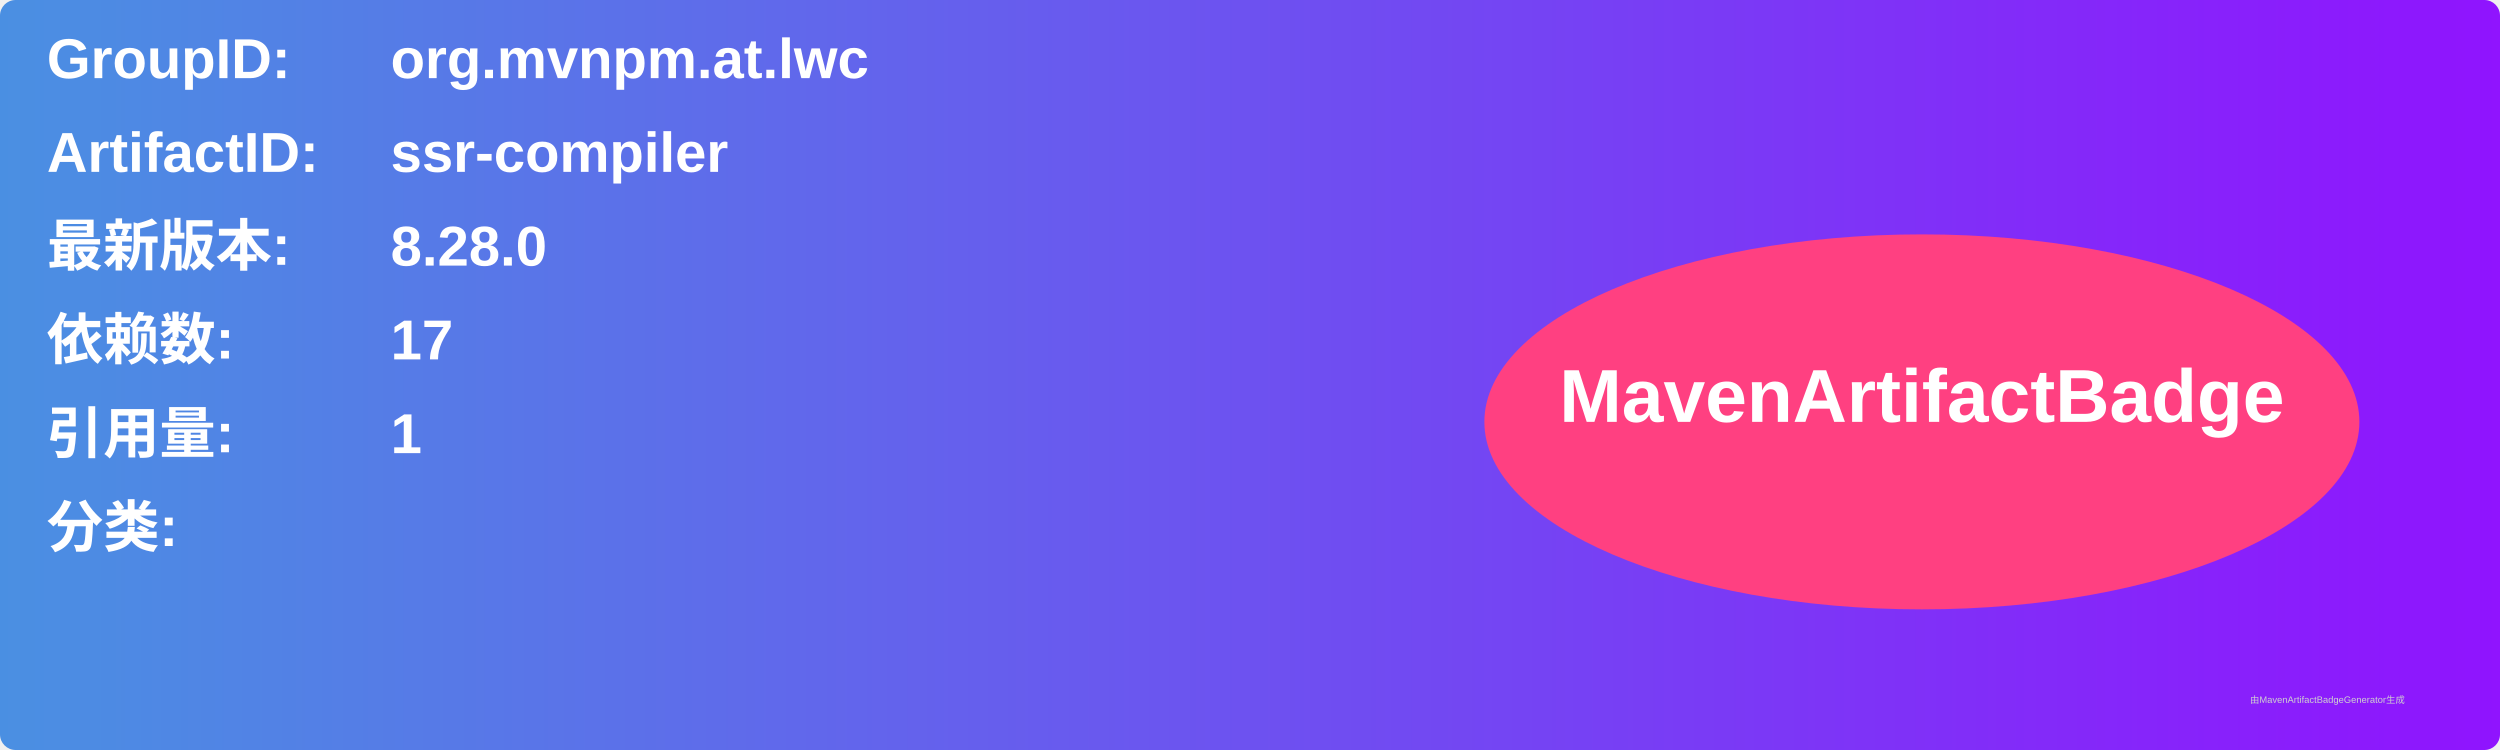
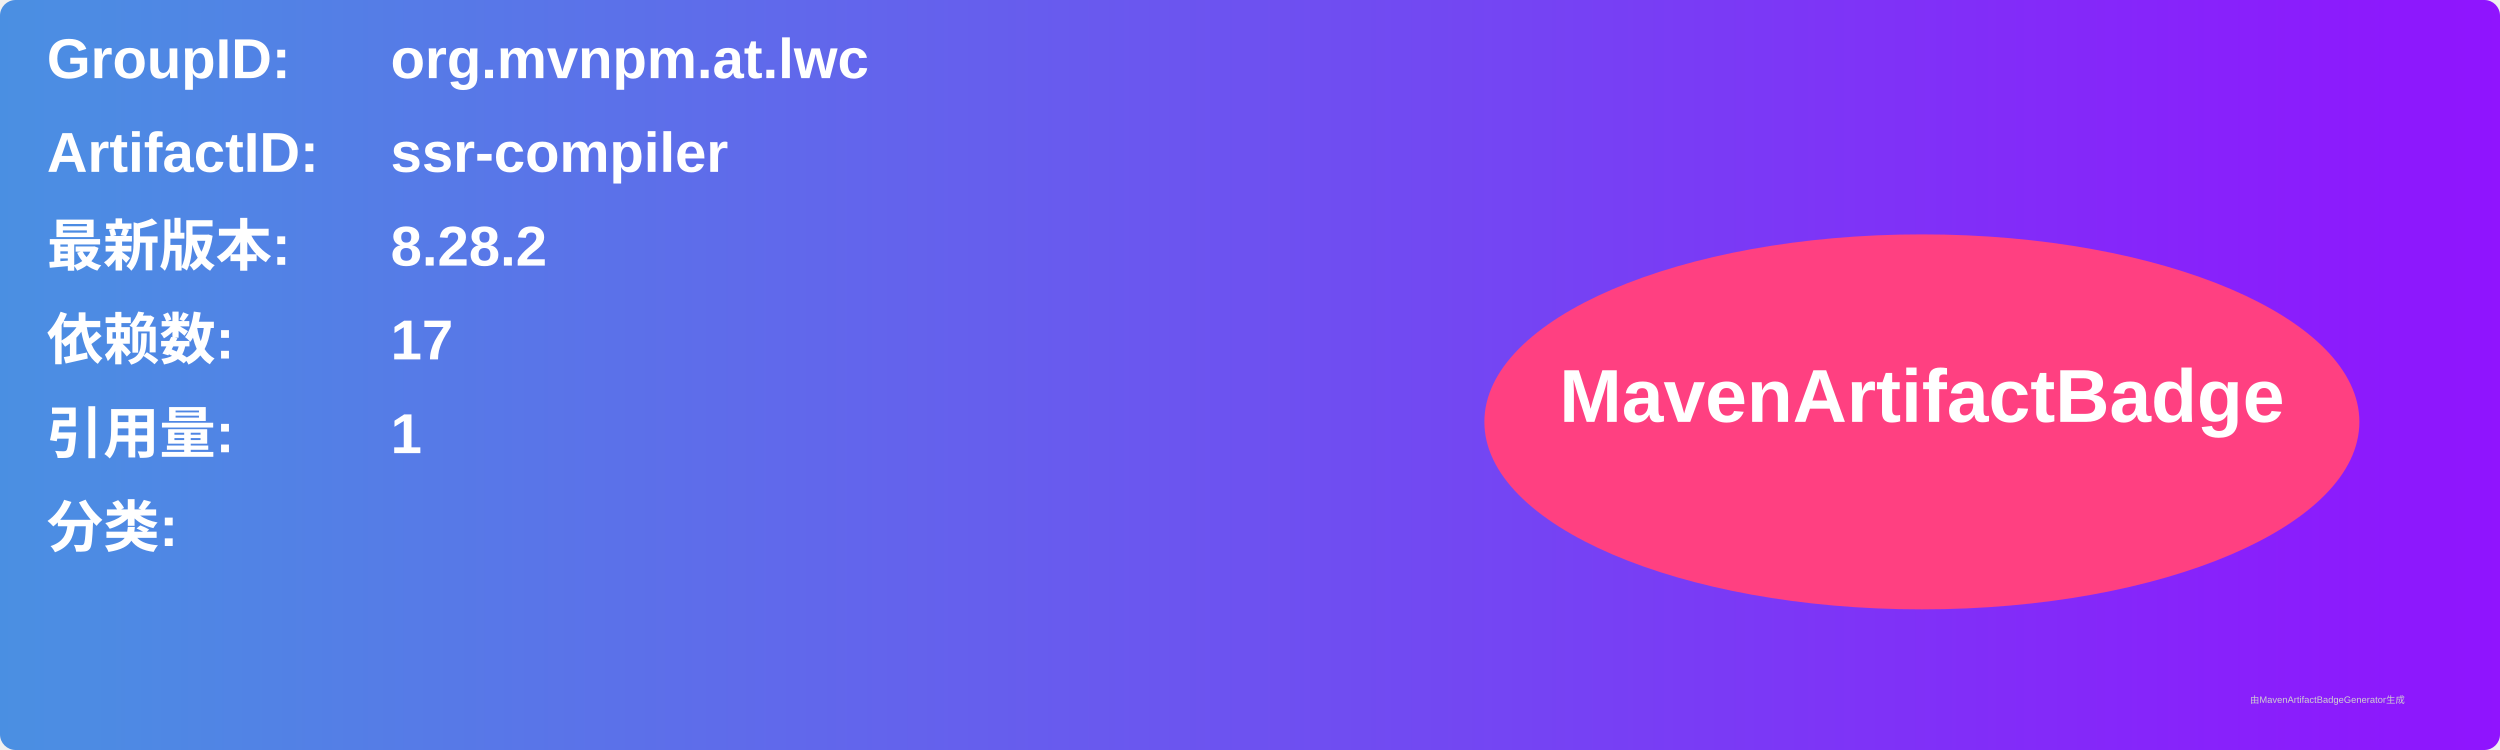
<svg xmlns="http://www.w3.org/2000/svg" width="800" height="240" viewBox="0 0 800 240">
  <linearGradient id="grad" x1="0%" y1="0%" x2="100%" y2="0%">
    <stop offset="0%" stop-color="#4a90e2" />
    <stop offset="100%" stop-color="#9013fe" />
  </linearGradient>
  <rect width="100%" height="100%" rx="5" ry="5" fill="url(#grad)" />
  <g transform="translate(15, 15)">
    <text x="0" y="10" font-family="Arial" font-size="18" fill="white" font-weight="bold" width="260">GroupID:</text>
    <text x="110" y="10" font-family="Arial" font-size="18" fill="white" font-weight="bold" width="460">org.mvnpm.at.lwc</text>
    <text x="0" y="40" font-family="Arial" font-size="18" fill="white" font-weight="bold" width="260">ArtifactID:</text>
    <text x="110" y="40" font-family="Arial" font-size="18" fill="white" font-weight="bold" width="460">ssr-compiler</text>
    <text x="0" y="70" font-family="Arial" font-size="18" fill="white" font-weight="bold">最新版本:</text>
    <text x="110" y="70" font-family="Arial" font-size="18" fill="white" font-weight="bold">
-       <tspan font-weight="bold">8.28.0</tspan>
+       <tspan font-weight="bold">8.28.2</tspan>
    </text>
    <text x="0" y="100" font-family="Arial" font-size="18" fill="white" font-weight="bold">依赖数: </text>
    <text x="110" y="100" font-family="Arial" font-size="18" fill="white">
      <tspan font-weight="bold">17</tspan>
    </text>
    <text x="0" y="130" font-family="Arial" font-size="18" fill="white" font-weight="bold">引用量: </text>
    <text x="110" y="130" font-family="Arial" font-size="18" fill="white">
      <tspan font-weight="bold">1</tspan>
    </text>
    <text x="0" y="160" font-family="Arial" font-size="18" fill="white" font-weight="bold">分类:</text>
    <text x="10" y="190" font-family="Arial" font-size="10" fill="white">
      <tspan font-weight="bold" />
    </text>
    <ellipse cx="600" cy="120" rx="140" ry="60" fill="#ff4081" />
    <text x="600" y="120" text-anchor="middle" font-family="Arial" font-size="24" fill="white" font-weight="bold">MavenArtifactBadge</text>
  </g>
  <text x="720" y="225" font-family="Arial" font-size="3" fill="#d0d0d0">由MavenArtifactBadgeGenerator生成</text>
</svg>
